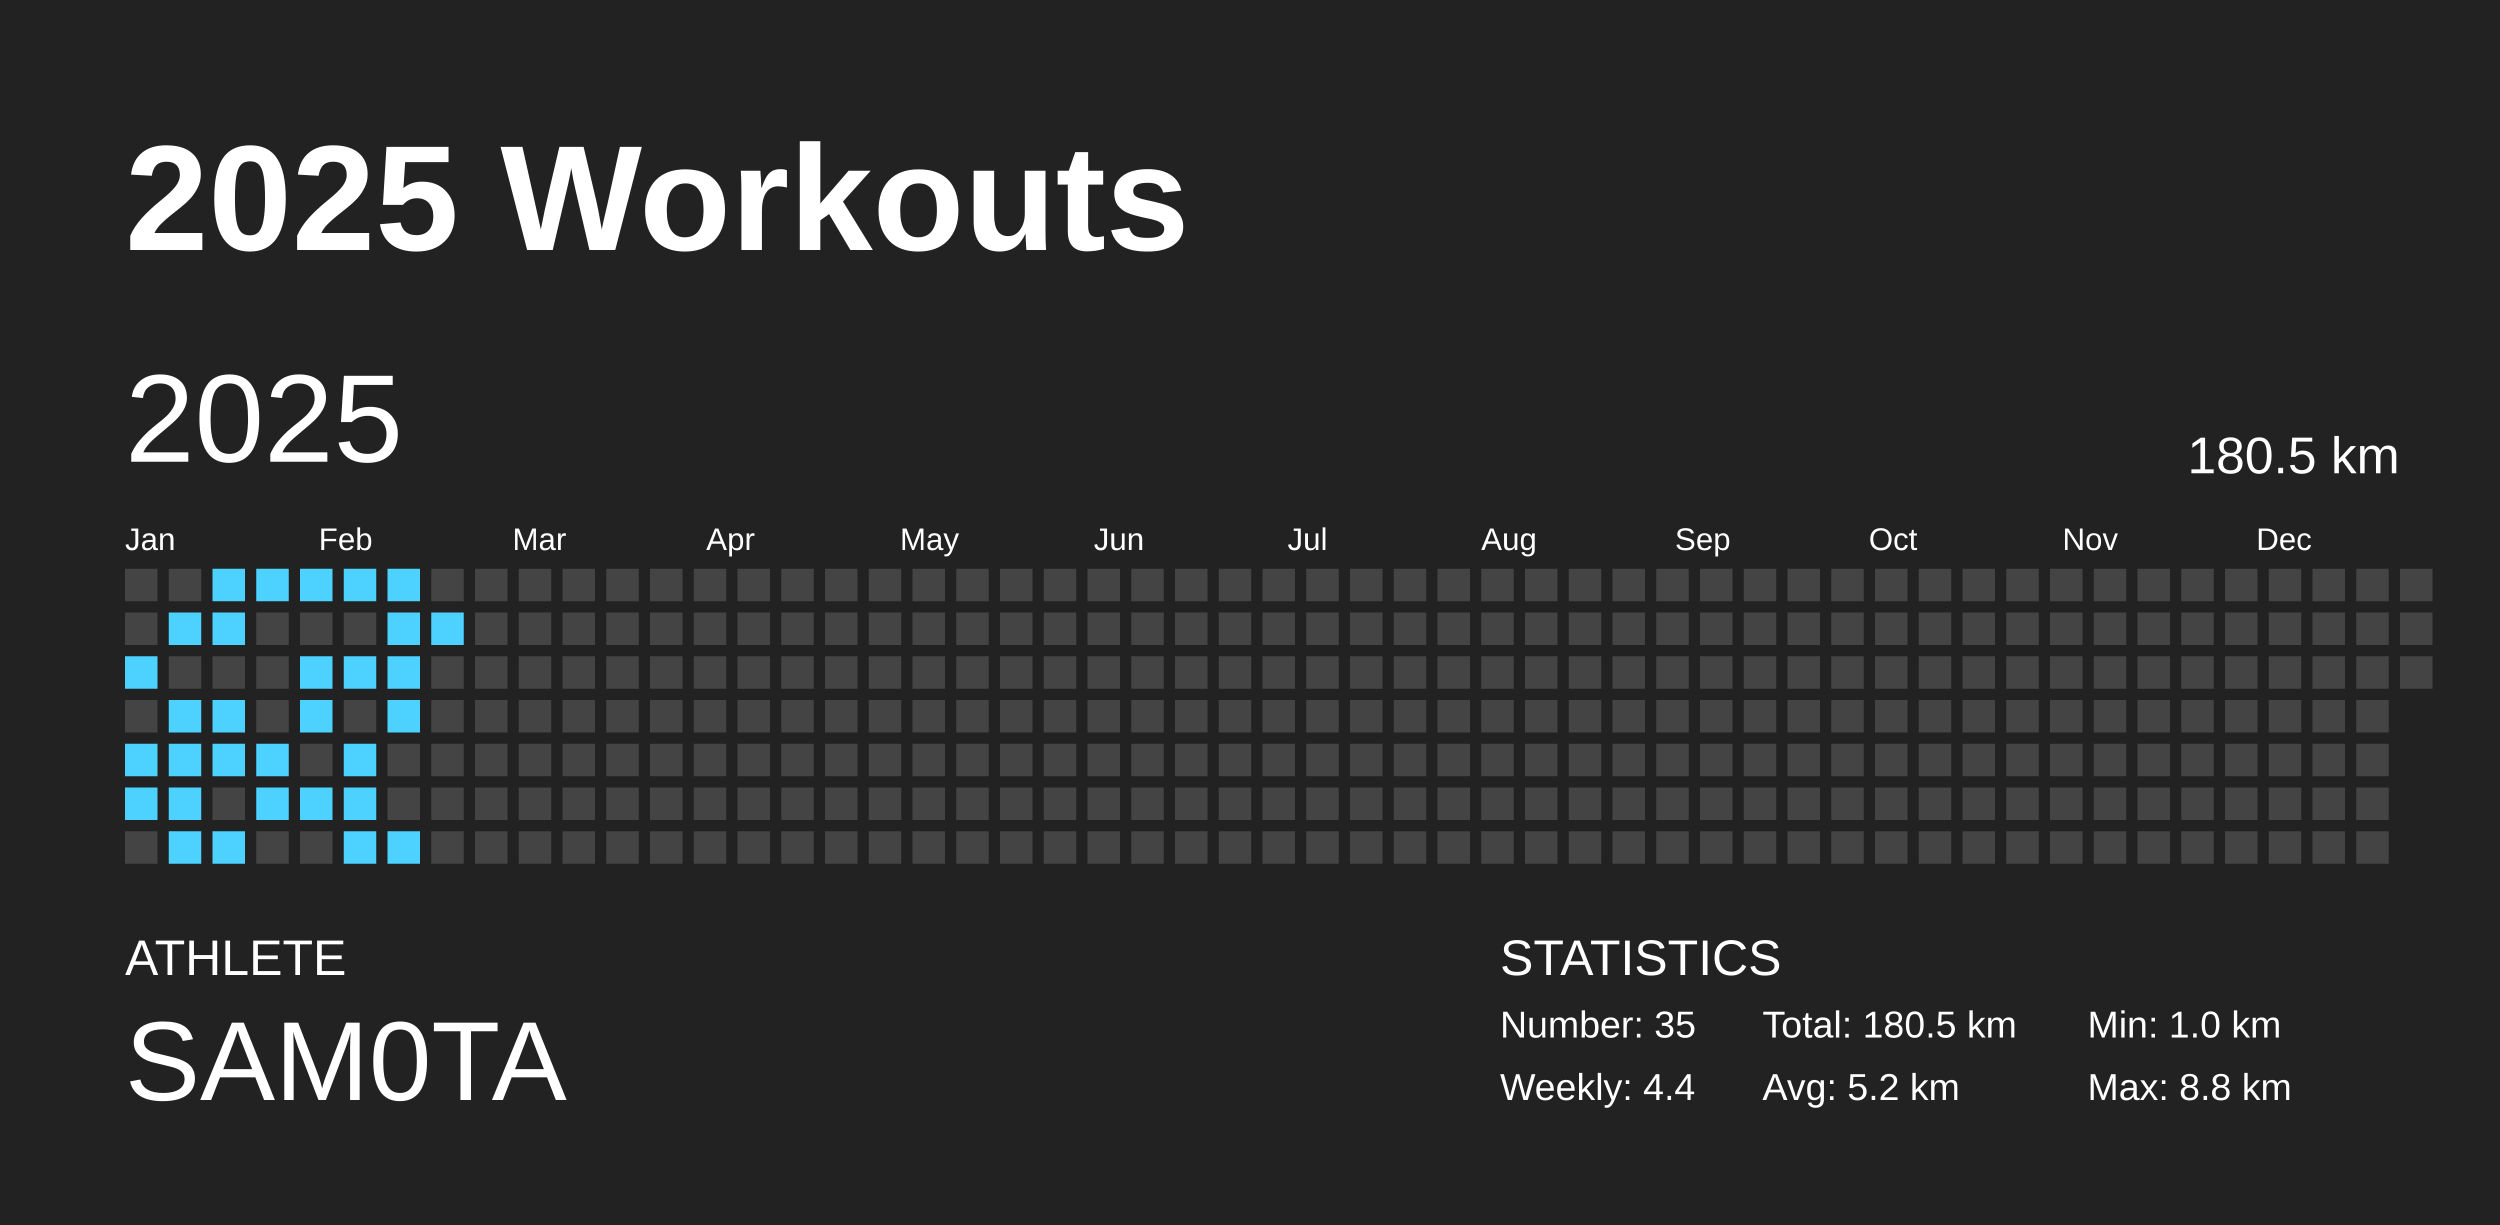
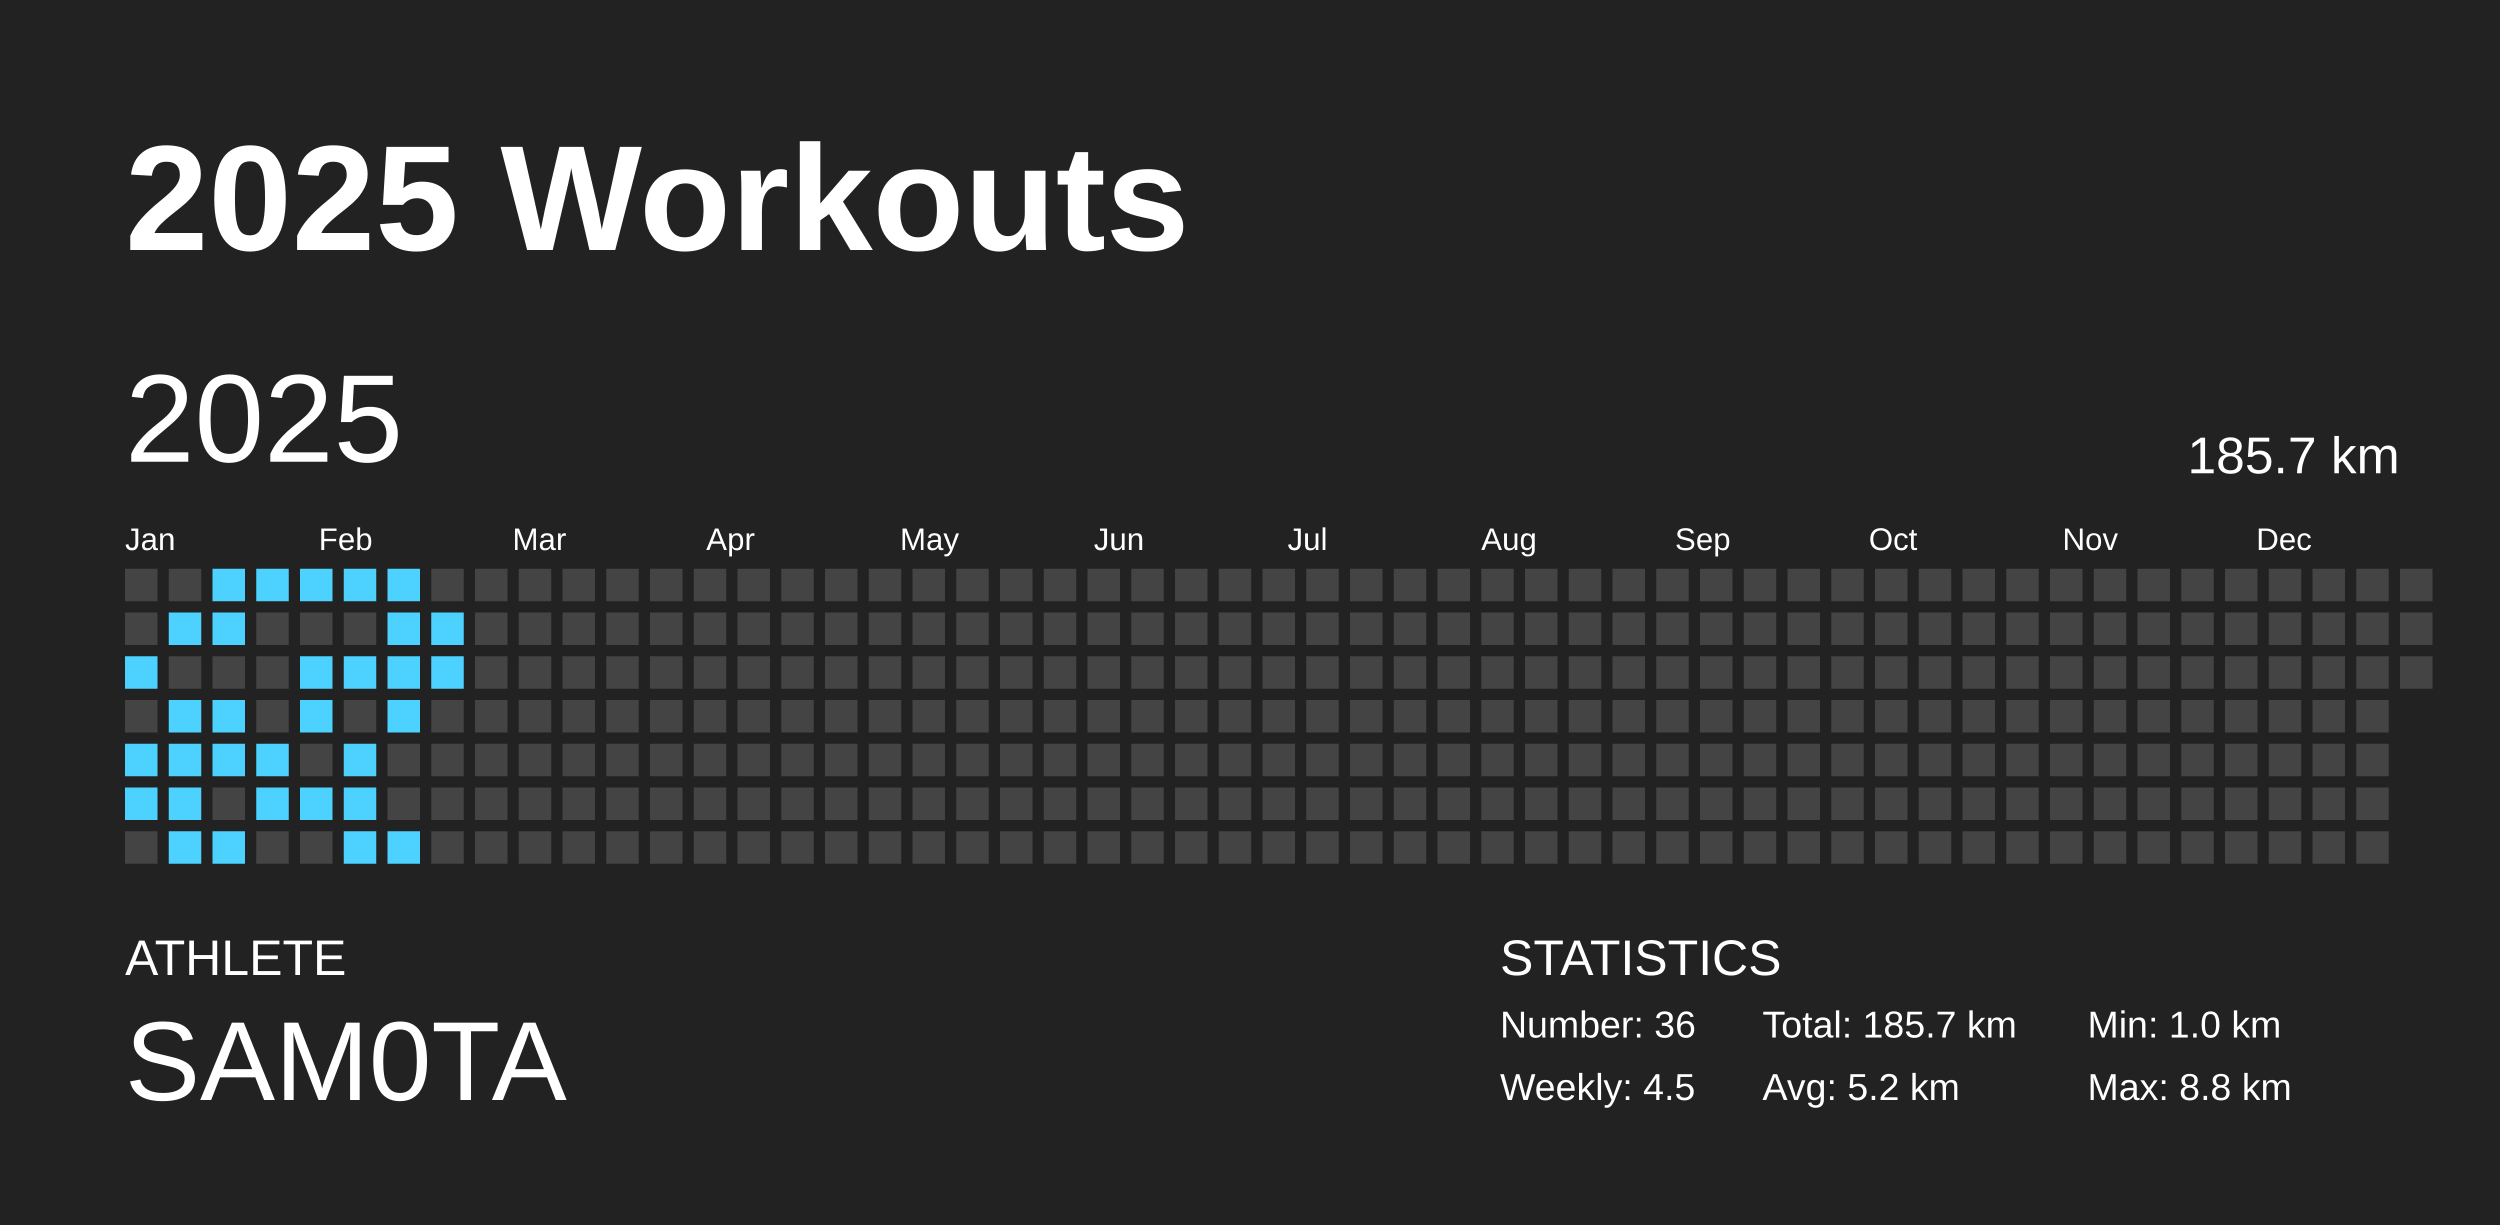
<svg xmlns="http://www.w3.org/2000/svg" baseProfile="full" height="98mm" version="1.1" viewBox="0,0,200,98" width="200mm">
  <defs />
  <rect fill="#222222" height="98" width="200" x="0" y="0" />
  <text fill="#FFFFFF" style="font-size:12px; font-family:Arial; font-weight:bold;" x="10" y="20">2025 Workouts</text>
  <text fill="#FFFFFF" style="font-size:4px; font-family:Arial" x="10" y="78">ATHLETE</text>
  <text fill="#FFFFFF" style="font-size:9px; font-family:Arial" x="10" y="88">SAM0TA</text>
  <text fill="#FFFFFF" style="font-size:4px; font-family:Arial" x="120" y="78">STATISTICS</text>
-   <text fill="#FFFFFF" style="font-size:3px; font-family:Arial" x="120" y="83">Number: 35</text>
-   <text fill="#FFFFFF" style="font-size:3px; font-family:Arial" x="120" y="88">Weekly: 4.4</text>
-   <text fill="#FFFFFF" style="font-size:3px; font-family:Arial" x="141" y="83">Total: 180.5 km</text>
+   <text fill="#FFFFFF" style="font-size:3px; font-family:Arial" x="120" y="83">Number: 36</text>
+   <text fill="#FFFFFF" style="font-size:3px; font-family:Arial" x="120" y="88">Weekly: 4.5</text>
+   <text fill="#FFFFFF" style="font-size:3px; font-family:Arial" x="141" y="83">Total: 185.7 km</text>
  <text fill="#FFFFFF" style="font-size:3px; font-family:Arial" x="141" y="88">Avg: 5.2 km</text>
  <text fill="#FFFFFF" style="font-size:3px; font-family:Arial" x="167" y="83">Min: 1.0 km</text>
  <text fill="#FFFFFF" style="font-size:3px; font-family:Arial" x="167" y="88">Max: 8.8 km</text>
  <text dominant-baseline="hanging" fill="#FFFFFF" style="font-size:10.0px; font-family:Arial;" x="10" y="30">2025</text>
-   <text dominant-baseline="hanging" fill="#FFFFFF" style="font-size:4.125px; font-family:Arial;" x="175" y="35">180.5 km</text>
+   <text dominant-baseline="hanging" fill="#FFFFFF" style="font-size:4.125px; font-family:Arial;" x="175" y="35">185.7 km</text>
  <text fill="#FFFFFF" style="font-size:2.5px; font-family:Arial" x="10.0" y="44">Jan</text>
  <text fill="#FFFFFF" style="font-size:2.5px; font-family:Arial" x="25.5" y="44">Feb</text>
  <text fill="#FFFFFF" style="font-size:2.5px; font-family:Arial" x="41.0" y="44">Mar</text>
  <text fill="#FFFFFF" style="font-size:2.5px; font-family:Arial" x="56.5" y="44">Apr</text>
  <text fill="#FFFFFF" style="font-size:2.5px; font-family:Arial" x="72.0" y="44">May</text>
  <text fill="#FFFFFF" style="font-size:2.5px; font-family:Arial" x="87.5" y="44">Jun</text>
  <text fill="#FFFFFF" style="font-size:2.5px; font-family:Arial" x="103.0" y="44">Jul</text>
  <text fill="#FFFFFF" style="font-size:2.5px; font-family:Arial" x="118.5" y="44">Aug</text>
  <text fill="#FFFFFF" style="font-size:2.5px; font-family:Arial" x="134.0" y="44">Sep</text>
  <text fill="#FFFFFF" style="font-size:2.5px; font-family:Arial" x="149.5" y="44">Oct</text>
  <text fill="#FFFFFF" style="font-size:2.5px; font-family:Arial" x="165.0" y="44">Nov</text>
  <text fill="#FFFFFF" style="font-size:2.5px; font-family:Arial" x="180.5" y="44">Dec</text>
  <rect fill="#444444" height="2.6" width="2.6" x="10.0" y="45.5" />
  <rect fill="#444444" height="2.6" width="2.6" x="10.0" y="49.0" />
  <rect fill="#4dd2ff" height="2.6" width="2.6" x="10.0" y="52.5" />
  <rect fill="#444444" height="2.6" width="2.6" x="10.0" y="56.0" />
  <rect fill="#4dd2ff" height="2.6" width="2.6" x="10.0" y="59.5" />
  <rect fill="#4dd2ff" height="2.6" width="2.6" x="10.0" y="63.0" />
  <rect fill="#444444" height="2.6" width="2.6" x="10.0" y="66.5" />
  <rect fill="#444444" height="2.6" width="2.6" x="13.5" y="45.5" />
  <rect fill="#4dd2ff" height="2.6" width="2.6" x="13.5" y="49.0" />
  <rect fill="#444444" height="2.6" width="2.6" x="13.5" y="52.5" />
  <rect fill="#4dd2ff" height="2.6" width="2.6" x="13.5" y="56.0" />
  <rect fill="#4dd2ff" height="2.6" width="2.6" x="13.5" y="59.5" />
  <rect fill="#4dd2ff" height="2.6" width="2.6" x="13.5" y="63.0" />
  <rect fill="#4dd2ff" height="2.6" width="2.6" x="13.5" y="66.5" />
  <rect fill="#4dd2ff" height="2.6" width="2.6" x="17.0" y="45.5" />
  <rect fill="#4dd2ff" height="2.6" width="2.6" x="17.0" y="49.0" />
  <rect fill="#444444" height="2.6" width="2.6" x="17.0" y="52.5" />
  <rect fill="#4dd2ff" height="2.6" width="2.6" x="17.0" y="56.0" />
  <rect fill="#4dd2ff" height="2.6" width="2.6" x="17.0" y="59.5" />
  <rect fill="#444444" height="2.6" width="2.6" x="17.0" y="63.0" />
  <rect fill="#4dd2ff" height="2.6" width="2.6" x="17.0" y="66.5" />
  <rect fill="#4dd2ff" height="2.6" width="2.6" x="20.5" y="45.5" />
  <rect fill="#444444" height="2.6" width="2.6" x="20.5" y="49.0" />
  <rect fill="#444444" height="2.6" width="2.6" x="20.5" y="52.5" />
  <rect fill="#444444" height="2.6" width="2.6" x="20.5" y="56.0" />
  <rect fill="#4dd2ff" height="2.6" width="2.6" x="20.5" y="59.5" />
  <rect fill="#4dd2ff" height="2.6" width="2.6" x="20.5" y="63.0" />
  <rect fill="#444444" height="2.6" width="2.6" x="20.5" y="66.5" />
  <rect fill="#4dd2ff" height="2.6" width="2.6" x="24.0" y="45.5" />
  <rect fill="#444444" height="2.6" width="2.6" x="24.0" y="49.0" />
  <rect fill="#4dd2ff" height="2.6" width="2.6" x="24.0" y="52.5" />
  <rect fill="#4dd2ff" height="2.6" width="2.6" x="24.0" y="56.0" />
  <rect fill="#444444" height="2.6" width="2.6" x="24.0" y="59.5" />
  <rect fill="#4dd2ff" height="2.6" width="2.6" x="24.0" y="63.0" />
  <rect fill="#444444" height="2.6" width="2.6" x="24.0" y="66.5" />
  <rect fill="#4dd2ff" height="2.6" width="2.6" x="27.5" y="45.5" />
  <rect fill="#444444" height="2.6" width="2.6" x="27.5" y="49.0" />
  <rect fill="#4dd2ff" height="2.6" width="2.6" x="27.5" y="52.5" />
  <rect fill="#444444" height="2.6" width="2.6" x="27.5" y="56.0" />
  <rect fill="#4dd2ff" height="2.6" width="2.6" x="27.5" y="59.5" />
  <rect fill="#4dd2ff" height="2.6" width="2.6" x="27.5" y="63.0" />
  <rect fill="#4dd2ff" height="2.6" width="2.6" x="27.5" y="66.5" />
  <rect fill="#4dd2ff" height="2.6" width="2.6" x="31.0" y="45.5" />
  <rect fill="#4dd2ff" height="2.6" width="2.6" x="31.0" y="49.0" />
  <rect fill="#4dd2ff" height="2.6" width="2.6" x="31.0" y="52.5" />
  <rect fill="#4dd2ff" height="2.6" width="2.6" x="31.0" y="56.0" />
  <rect fill="#444444" height="2.6" width="2.6" x="31.0" y="59.5" />
  <rect fill="#444444" height="2.6" width="2.6" x="31.0" y="63.0" />
  <rect fill="#4dd2ff" height="2.6" width="2.6" x="31.0" y="66.5" />
  <rect fill="#444444" height="2.6" width="2.6" x="34.5" y="45.5" />
  <rect fill="#4dd2ff" height="2.6" width="2.6" x="34.5" y="49.0" />
-   <rect fill="#444444" height="2.6" width="2.6" x="34.5" y="52.5" />
+   <rect fill="#4dd2ff" height="2.6" width="2.6" x="34.5" y="52.5" />
  <rect fill="#444444" height="2.6" width="2.6" x="34.5" y="56.0" />
  <rect fill="#444444" height="2.6" width="2.6" x="34.5" y="59.5" />
  <rect fill="#444444" height="2.6" width="2.6" x="34.5" y="63.0" />
  <rect fill="#444444" height="2.6" width="2.6" x="34.5" y="66.5" />
  <rect fill="#444444" height="2.6" width="2.6" x="38.0" y="45.5" />
  <rect fill="#444444" height="2.6" width="2.6" x="38.0" y="49.0" />
  <rect fill="#444444" height="2.6" width="2.6" x="38.0" y="52.5" />
  <rect fill="#444444" height="2.6" width="2.6" x="38.0" y="56.0" />
  <rect fill="#444444" height="2.6" width="2.6" x="38.0" y="59.5" />
  <rect fill="#444444" height="2.6" width="2.6" x="38.0" y="63.0" />
  <rect fill="#444444" height="2.6" width="2.6" x="38.0" y="66.5" />
  <rect fill="#444444" height="2.6" width="2.6" x="41.5" y="45.5" />
  <rect fill="#444444" height="2.6" width="2.6" x="41.5" y="49.0" />
  <rect fill="#444444" height="2.6" width="2.6" x="41.5" y="52.5" />
  <rect fill="#444444" height="2.6" width="2.6" x="41.5" y="56.0" />
  <rect fill="#444444" height="2.6" width="2.6" x="41.5" y="59.5" />
  <rect fill="#444444" height="2.6" width="2.6" x="41.5" y="63.0" />
  <rect fill="#444444" height="2.6" width="2.6" x="41.5" y="66.5" />
  <rect fill="#444444" height="2.6" width="2.6" x="45.0" y="45.5" />
  <rect fill="#444444" height="2.6" width="2.6" x="45.0" y="49.0" />
  <rect fill="#444444" height="2.6" width="2.6" x="45.0" y="52.5" />
  <rect fill="#444444" height="2.6" width="2.6" x="45.0" y="56.0" />
  <rect fill="#444444" height="2.6" width="2.6" x="45.0" y="59.5" />
  <rect fill="#444444" height="2.6" width="2.6" x="45.0" y="63.0" />
  <rect fill="#444444" height="2.6" width="2.6" x="45.0" y="66.5" />
  <rect fill="#444444" height="2.6" width="2.6" x="48.5" y="45.5" />
  <rect fill="#444444" height="2.6" width="2.6" x="48.5" y="49.0" />
  <rect fill="#444444" height="2.6" width="2.6" x="48.5" y="52.5" />
  <rect fill="#444444" height="2.6" width="2.6" x="48.5" y="56.0" />
  <rect fill="#444444" height="2.6" width="2.6" x="48.5" y="59.5" />
  <rect fill="#444444" height="2.6" width="2.6" x="48.5" y="63.0" />
  <rect fill="#444444" height="2.6" width="2.6" x="48.5" y="66.5" />
  <rect fill="#444444" height="2.6" width="2.6" x="52.0" y="45.5" />
  <rect fill="#444444" height="2.6" width="2.6" x="52.0" y="49.0" />
  <rect fill="#444444" height="2.6" width="2.6" x="52.0" y="52.5" />
  <rect fill="#444444" height="2.6" width="2.6" x="52.0" y="56.0" />
  <rect fill="#444444" height="2.6" width="2.6" x="52.0" y="59.5" />
  <rect fill="#444444" height="2.6" width="2.6" x="52.0" y="63.0" />
  <rect fill="#444444" height="2.6" width="2.6" x="52.0" y="66.5" />
  <rect fill="#444444" height="2.6" width="2.6" x="55.5" y="45.5" />
  <rect fill="#444444" height="2.6" width="2.6" x="55.5" y="49.0" />
  <rect fill="#444444" height="2.6" width="2.6" x="55.5" y="52.5" />
  <rect fill="#444444" height="2.6" width="2.6" x="55.5" y="56.0" />
  <rect fill="#444444" height="2.6" width="2.6" x="55.5" y="59.5" />
  <rect fill="#444444" height="2.6" width="2.6" x="55.5" y="63.0" />
  <rect fill="#444444" height="2.6" width="2.6" x="55.5" y="66.5" />
  <rect fill="#444444" height="2.6" width="2.6" x="59.0" y="45.5" />
  <rect fill="#444444" height="2.6" width="2.6" x="59.0" y="49.0" />
  <rect fill="#444444" height="2.6" width="2.6" x="59.0" y="52.5" />
  <rect fill="#444444" height="2.6" width="2.6" x="59.0" y="56.0" />
  <rect fill="#444444" height="2.6" width="2.6" x="59.0" y="59.5" />
  <rect fill="#444444" height="2.6" width="2.6" x="59.0" y="63.0" />
  <rect fill="#444444" height="2.6" width="2.6" x="59.0" y="66.5" />
  <rect fill="#444444" height="2.6" width="2.6" x="62.5" y="45.5" />
  <rect fill="#444444" height="2.6" width="2.6" x="62.5" y="49.0" />
  <rect fill="#444444" height="2.6" width="2.6" x="62.5" y="52.5" />
  <rect fill="#444444" height="2.6" width="2.6" x="62.5" y="56.0" />
  <rect fill="#444444" height="2.6" width="2.6" x="62.5" y="59.5" />
  <rect fill="#444444" height="2.6" width="2.6" x="62.5" y="63.0" />
  <rect fill="#444444" height="2.6" width="2.6" x="62.5" y="66.5" />
  <rect fill="#444444" height="2.6" width="2.6" x="66.0" y="45.5" />
  <rect fill="#444444" height="2.6" width="2.6" x="66.0" y="49.0" />
  <rect fill="#444444" height="2.6" width="2.6" x="66.0" y="52.5" />
  <rect fill="#444444" height="2.6" width="2.6" x="66.0" y="56.0" />
  <rect fill="#444444" height="2.6" width="2.6" x="66.0" y="59.5" />
  <rect fill="#444444" height="2.6" width="2.6" x="66.0" y="63.0" />
  <rect fill="#444444" height="2.6" width="2.6" x="66.0" y="66.5" />
  <rect fill="#444444" height="2.6" width="2.6" x="69.5" y="45.5" />
  <rect fill="#444444" height="2.6" width="2.6" x="69.5" y="49.0" />
  <rect fill="#444444" height="2.6" width="2.6" x="69.5" y="52.5" />
  <rect fill="#444444" height="2.6" width="2.6" x="69.5" y="56.0" />
  <rect fill="#444444" height="2.6" width="2.6" x="69.5" y="59.5" />
  <rect fill="#444444" height="2.6" width="2.6" x="69.5" y="63.0" />
  <rect fill="#444444" height="2.6" width="2.6" x="69.5" y="66.5" />
  <rect fill="#444444" height="2.6" width="2.6" x="73.0" y="45.5" />
  <rect fill="#444444" height="2.6" width="2.6" x="73.0" y="49.0" />
  <rect fill="#444444" height="2.6" width="2.6" x="73.0" y="52.5" />
  <rect fill="#444444" height="2.6" width="2.6" x="73.0" y="56.0" />
  <rect fill="#444444" height="2.6" width="2.6" x="73.0" y="59.5" />
  <rect fill="#444444" height="2.6" width="2.6" x="73.0" y="63.0" />
  <rect fill="#444444" height="2.6" width="2.6" x="73.0" y="66.5" />
  <rect fill="#444444" height="2.6" width="2.6" x="76.5" y="45.5" />
  <rect fill="#444444" height="2.6" width="2.6" x="76.5" y="49.0" />
  <rect fill="#444444" height="2.6" width="2.6" x="76.5" y="52.5" />
  <rect fill="#444444" height="2.6" width="2.6" x="76.5" y="56.0" />
  <rect fill="#444444" height="2.6" width="2.6" x="76.5" y="59.5" />
  <rect fill="#444444" height="2.6" width="2.6" x="76.5" y="63.0" />
  <rect fill="#444444" height="2.6" width="2.6" x="76.5" y="66.5" />
  <rect fill="#444444" height="2.6" width="2.6" x="80.0" y="45.5" />
  <rect fill="#444444" height="2.6" width="2.6" x="80.0" y="49.0" />
  <rect fill="#444444" height="2.6" width="2.6" x="80.0" y="52.5" />
  <rect fill="#444444" height="2.6" width="2.6" x="80.0" y="56.0" />
  <rect fill="#444444" height="2.6" width="2.6" x="80.0" y="59.5" />
  <rect fill="#444444" height="2.6" width="2.6" x="80.0" y="63.0" />
  <rect fill="#444444" height="2.6" width="2.6" x="80.0" y="66.5" />
  <rect fill="#444444" height="2.6" width="2.6" x="83.5" y="45.5" />
  <rect fill="#444444" height="2.6" width="2.6" x="83.5" y="49.0" />
  <rect fill="#444444" height="2.6" width="2.6" x="83.5" y="52.5" />
  <rect fill="#444444" height="2.6" width="2.6" x="83.5" y="56.0" />
  <rect fill="#444444" height="2.6" width="2.6" x="83.5" y="59.5" />
  <rect fill="#444444" height="2.6" width="2.6" x="83.5" y="63.0" />
  <rect fill="#444444" height="2.6" width="2.6" x="83.5" y="66.5" />
  <rect fill="#444444" height="2.6" width="2.6" x="87.0" y="45.5" />
  <rect fill="#444444" height="2.6" width="2.6" x="87.0" y="49.0" />
  <rect fill="#444444" height="2.6" width="2.6" x="87.0" y="52.5" />
  <rect fill="#444444" height="2.6" width="2.6" x="87.0" y="56.0" />
  <rect fill="#444444" height="2.6" width="2.6" x="87.0" y="59.5" />
  <rect fill="#444444" height="2.6" width="2.6" x="87.0" y="63.0" />
  <rect fill="#444444" height="2.6" width="2.6" x="87.0" y="66.5" />
  <rect fill="#444444" height="2.6" width="2.6" x="90.5" y="45.5" />
  <rect fill="#444444" height="2.6" width="2.6" x="90.5" y="49.0" />
  <rect fill="#444444" height="2.6" width="2.6" x="90.5" y="52.5" />
  <rect fill="#444444" height="2.6" width="2.6" x="90.5" y="56.0" />
  <rect fill="#444444" height="2.6" width="2.6" x="90.5" y="59.5" />
  <rect fill="#444444" height="2.6" width="2.6" x="90.5" y="63.0" />
  <rect fill="#444444" height="2.6" width="2.6" x="90.5" y="66.5" />
  <rect fill="#444444" height="2.6" width="2.6" x="94.0" y="45.5" />
  <rect fill="#444444" height="2.6" width="2.6" x="94.0" y="49.0" />
  <rect fill="#444444" height="2.6" width="2.6" x="94.0" y="52.5" />
  <rect fill="#444444" height="2.6" width="2.6" x="94.0" y="56.0" />
  <rect fill="#444444" height="2.6" width="2.6" x="94.0" y="59.5" />
  <rect fill="#444444" height="2.6" width="2.6" x="94.0" y="63.0" />
  <rect fill="#444444" height="2.6" width="2.6" x="94.0" y="66.5" />
  <rect fill="#444444" height="2.6" width="2.6" x="97.5" y="45.5" />
  <rect fill="#444444" height="2.6" width="2.6" x="97.5" y="49.0" />
  <rect fill="#444444" height="2.6" width="2.6" x="97.5" y="52.5" />
  <rect fill="#444444" height="2.6" width="2.6" x="97.5" y="56.0" />
  <rect fill="#444444" height="2.6" width="2.6" x="97.5" y="59.5" />
  <rect fill="#444444" height="2.6" width="2.6" x="97.5" y="63.0" />
  <rect fill="#444444" height="2.6" width="2.6" x="97.5" y="66.5" />
  <rect fill="#444444" height="2.6" width="2.6" x="101.0" y="45.5" />
  <rect fill="#444444" height="2.6" width="2.6" x="101.0" y="49.0" />
  <rect fill="#444444" height="2.6" width="2.6" x="101.0" y="52.5" />
  <rect fill="#444444" height="2.6" width="2.6" x="101.0" y="56.0" />
  <rect fill="#444444" height="2.6" width="2.6" x="101.0" y="59.5" />
  <rect fill="#444444" height="2.6" width="2.6" x="101.0" y="63.0" />
  <rect fill="#444444" height="2.6" width="2.6" x="101.0" y="66.5" />
  <rect fill="#444444" height="2.6" width="2.6" x="104.5" y="45.5" />
  <rect fill="#444444" height="2.6" width="2.6" x="104.5" y="49.0" />
  <rect fill="#444444" height="2.6" width="2.6" x="104.5" y="52.5" />
  <rect fill="#444444" height="2.6" width="2.6" x="104.5" y="56.0" />
  <rect fill="#444444" height="2.6" width="2.6" x="104.5" y="59.5" />
  <rect fill="#444444" height="2.6" width="2.6" x="104.5" y="63.0" />
  <rect fill="#444444" height="2.6" width="2.6" x="104.5" y="66.5" />
  <rect fill="#444444" height="2.6" width="2.6" x="108.0" y="45.5" />
  <rect fill="#444444" height="2.6" width="2.6" x="108.0" y="49.0" />
  <rect fill="#444444" height="2.6" width="2.6" x="108.0" y="52.5" />
  <rect fill="#444444" height="2.6" width="2.6" x="108.0" y="56.0" />
  <rect fill="#444444" height="2.6" width="2.6" x="108.0" y="59.5" />
  <rect fill="#444444" height="2.6" width="2.6" x="108.0" y="63.0" />
  <rect fill="#444444" height="2.6" width="2.6" x="108.0" y="66.5" />
  <rect fill="#444444" height="2.6" width="2.6" x="111.5" y="45.5" />
  <rect fill="#444444" height="2.6" width="2.6" x="111.5" y="49.0" />
  <rect fill="#444444" height="2.6" width="2.6" x="111.5" y="52.5" />
  <rect fill="#444444" height="2.6" width="2.6" x="111.5" y="56.0" />
  <rect fill="#444444" height="2.6" width="2.6" x="111.5" y="59.5" />
  <rect fill="#444444" height="2.6" width="2.6" x="111.5" y="63.0" />
  <rect fill="#444444" height="2.6" width="2.6" x="111.5" y="66.5" />
  <rect fill="#444444" height="2.6" width="2.6" x="115.0" y="45.5" />
  <rect fill="#444444" height="2.6" width="2.6" x="115.0" y="49.0" />
  <rect fill="#444444" height="2.6" width="2.6" x="115.0" y="52.5" />
  <rect fill="#444444" height="2.6" width="2.6" x="115.0" y="56.0" />
  <rect fill="#444444" height="2.6" width="2.6" x="115.0" y="59.5" />
  <rect fill="#444444" height="2.6" width="2.6" x="115.0" y="63.0" />
  <rect fill="#444444" height="2.6" width="2.6" x="115.0" y="66.5" />
  <rect fill="#444444" height="2.6" width="2.6" x="118.5" y="45.5" />
  <rect fill="#444444" height="2.6" width="2.6" x="118.5" y="49.0" />
  <rect fill="#444444" height="2.6" width="2.6" x="118.5" y="52.5" />
  <rect fill="#444444" height="2.6" width="2.6" x="118.5" y="56.0" />
  <rect fill="#444444" height="2.6" width="2.6" x="118.5" y="59.5" />
  <rect fill="#444444" height="2.6" width="2.6" x="118.5" y="63.0" />
  <rect fill="#444444" height="2.6" width="2.6" x="118.5" y="66.5" />
  <rect fill="#444444" height="2.6" width="2.6" x="122.0" y="45.5" />
  <rect fill="#444444" height="2.6" width="2.6" x="122.0" y="49.0" />
  <rect fill="#444444" height="2.6" width="2.6" x="122.0" y="52.5" />
  <rect fill="#444444" height="2.6" width="2.6" x="122.0" y="56.0" />
  <rect fill="#444444" height="2.6" width="2.6" x="122.0" y="59.5" />
  <rect fill="#444444" height="2.6" width="2.6" x="122.0" y="63.0" />
  <rect fill="#444444" height="2.6" width="2.6" x="122.0" y="66.5" />
  <rect fill="#444444" height="2.6" width="2.6" x="125.5" y="45.5" />
  <rect fill="#444444" height="2.6" width="2.6" x="125.5" y="49.0" />
  <rect fill="#444444" height="2.6" width="2.6" x="125.5" y="52.5" />
  <rect fill="#444444" height="2.6" width="2.6" x="125.5" y="56.0" />
  <rect fill="#444444" height="2.6" width="2.6" x="125.5" y="59.5" />
  <rect fill="#444444" height="2.6" width="2.6" x="125.5" y="63.0" />
  <rect fill="#444444" height="2.6" width="2.6" x="125.5" y="66.5" />
  <rect fill="#444444" height="2.6" width="2.6" x="129.0" y="45.5" />
  <rect fill="#444444" height="2.6" width="2.6" x="129.0" y="49.0" />
  <rect fill="#444444" height="2.6" width="2.6" x="129.0" y="52.5" />
  <rect fill="#444444" height="2.6" width="2.6" x="129.0" y="56.0" />
  <rect fill="#444444" height="2.6" width="2.6" x="129.0" y="59.5" />
  <rect fill="#444444" height="2.6" width="2.6" x="129.0" y="63.0" />
  <rect fill="#444444" height="2.6" width="2.6" x="129.0" y="66.5" />
  <rect fill="#444444" height="2.6" width="2.6" x="132.5" y="45.5" />
  <rect fill="#444444" height="2.6" width="2.6" x="132.5" y="49.0" />
  <rect fill="#444444" height="2.6" width="2.6" x="132.5" y="52.5" />
  <rect fill="#444444" height="2.6" width="2.6" x="132.5" y="56.0" />
  <rect fill="#444444" height="2.6" width="2.6" x="132.5" y="59.5" />
  <rect fill="#444444" height="2.6" width="2.6" x="132.5" y="63.0" />
  <rect fill="#444444" height="2.6" width="2.6" x="132.5" y="66.5" />
  <rect fill="#444444" height="2.6" width="2.6" x="136.0" y="45.5" />
  <rect fill="#444444" height="2.6" width="2.6" x="136.0" y="49.0" />
  <rect fill="#444444" height="2.6" width="2.6" x="136.0" y="52.5" />
  <rect fill="#444444" height="2.6" width="2.6" x="136.0" y="56.0" />
  <rect fill="#444444" height="2.6" width="2.6" x="136.0" y="59.5" />
  <rect fill="#444444" height="2.6" width="2.6" x="136.0" y="63.0" />
  <rect fill="#444444" height="2.6" width="2.6" x="136.0" y="66.5" />
  <rect fill="#444444" height="2.6" width="2.6" x="139.5" y="45.5" />
  <rect fill="#444444" height="2.6" width="2.6" x="139.5" y="49.0" />
  <rect fill="#444444" height="2.6" width="2.6" x="139.5" y="52.5" />
  <rect fill="#444444" height="2.6" width="2.6" x="139.5" y="56.0" />
  <rect fill="#444444" height="2.6" width="2.6" x="139.5" y="59.5" />
  <rect fill="#444444" height="2.6" width="2.6" x="139.5" y="63.0" />
  <rect fill="#444444" height="2.6" width="2.6" x="139.5" y="66.5" />
  <rect fill="#444444" height="2.6" width="2.6" x="143.0" y="45.5" />
  <rect fill="#444444" height="2.6" width="2.6" x="143.0" y="49.0" />
  <rect fill="#444444" height="2.6" width="2.6" x="143.0" y="52.5" />
  <rect fill="#444444" height="2.6" width="2.6" x="143.0" y="56.0" />
  <rect fill="#444444" height="2.6" width="2.6" x="143.0" y="59.5" />
  <rect fill="#444444" height="2.6" width="2.6" x="143.0" y="63.0" />
  <rect fill="#444444" height="2.6" width="2.6" x="143.0" y="66.5" />
  <rect fill="#444444" height="2.6" width="2.6" x="146.5" y="45.5" />
  <rect fill="#444444" height="2.6" width="2.6" x="146.5" y="49.0" />
  <rect fill="#444444" height="2.6" width="2.6" x="146.5" y="52.5" />
  <rect fill="#444444" height="2.6" width="2.6" x="146.5" y="56.0" />
  <rect fill="#444444" height="2.6" width="2.6" x="146.5" y="59.5" />
  <rect fill="#444444" height="2.6" width="2.6" x="146.5" y="63.0" />
  <rect fill="#444444" height="2.6" width="2.6" x="146.5" y="66.5" />
  <rect fill="#444444" height="2.6" width="2.6" x="150.0" y="45.5" />
  <rect fill="#444444" height="2.6" width="2.6" x="150.0" y="49.0" />
  <rect fill="#444444" height="2.6" width="2.6" x="150.0" y="52.5" />
  <rect fill="#444444" height="2.6" width="2.6" x="150.0" y="56.0" />
  <rect fill="#444444" height="2.6" width="2.6" x="150.0" y="59.5" />
  <rect fill="#444444" height="2.6" width="2.6" x="150.0" y="63.0" />
  <rect fill="#444444" height="2.6" width="2.6" x="150.0" y="66.5" />
  <rect fill="#444444" height="2.6" width="2.6" x="153.5" y="45.5" />
  <rect fill="#444444" height="2.6" width="2.6" x="153.5" y="49.0" />
  <rect fill="#444444" height="2.6" width="2.6" x="153.5" y="52.5" />
  <rect fill="#444444" height="2.6" width="2.6" x="153.5" y="56.0" />
  <rect fill="#444444" height="2.6" width="2.6" x="153.5" y="59.5" />
  <rect fill="#444444" height="2.6" width="2.6" x="153.5" y="63.0" />
  <rect fill="#444444" height="2.6" width="2.6" x="153.5" y="66.5" />
  <rect fill="#444444" height="2.6" width="2.6" x="157.0" y="45.5" />
  <rect fill="#444444" height="2.6" width="2.6" x="157.0" y="49.0" />
  <rect fill="#444444" height="2.6" width="2.6" x="157.0" y="52.5" />
  <rect fill="#444444" height="2.6" width="2.6" x="157.0" y="56.0" />
  <rect fill="#444444" height="2.6" width="2.6" x="157.0" y="59.5" />
  <rect fill="#444444" height="2.6" width="2.6" x="157.0" y="63.0" />
  <rect fill="#444444" height="2.6" width="2.6" x="157.0" y="66.5" />
  <rect fill="#444444" height="2.6" width="2.6" x="160.5" y="45.5" />
  <rect fill="#444444" height="2.6" width="2.6" x="160.5" y="49.0" />
  <rect fill="#444444" height="2.6" width="2.6" x="160.5" y="52.5" />
  <rect fill="#444444" height="2.6" width="2.6" x="160.5" y="56.0" />
  <rect fill="#444444" height="2.6" width="2.6" x="160.5" y="59.5" />
  <rect fill="#444444" height="2.6" width="2.6" x="160.5" y="63.0" />
  <rect fill="#444444" height="2.6" width="2.6" x="160.5" y="66.5" />
  <rect fill="#444444" height="2.6" width="2.6" x="164.0" y="45.5" />
  <rect fill="#444444" height="2.6" width="2.6" x="164.0" y="49.0" />
  <rect fill="#444444" height="2.6" width="2.6" x="164.0" y="52.5" />
  <rect fill="#444444" height="2.6" width="2.6" x="164.0" y="56.0" />
  <rect fill="#444444" height="2.6" width="2.6" x="164.0" y="59.5" />
  <rect fill="#444444" height="2.6" width="2.6" x="164.0" y="63.0" />
  <rect fill="#444444" height="2.6" width="2.6" x="164.0" y="66.5" />
  <rect fill="#444444" height="2.6" width="2.6" x="167.5" y="45.5" />
  <rect fill="#444444" height="2.6" width="2.6" x="167.5" y="49.0" />
  <rect fill="#444444" height="2.6" width="2.6" x="167.5" y="52.5" />
  <rect fill="#444444" height="2.6" width="2.6" x="167.5" y="56.0" />
  <rect fill="#444444" height="2.6" width="2.6" x="167.5" y="59.5" />
  <rect fill="#444444" height="2.6" width="2.6" x="167.5" y="63.0" />
  <rect fill="#444444" height="2.6" width="2.6" x="167.5" y="66.5" />
  <rect fill="#444444" height="2.6" width="2.6" x="171.0" y="45.5" />
  <rect fill="#444444" height="2.6" width="2.6" x="171.0" y="49.0" />
  <rect fill="#444444" height="2.6" width="2.6" x="171.0" y="52.5" />
  <rect fill="#444444" height="2.6" width="2.6" x="171.0" y="56.0" />
  <rect fill="#444444" height="2.6" width="2.6" x="171.0" y="59.5" />
  <rect fill="#444444" height="2.6" width="2.6" x="171.0" y="63.0" />
  <rect fill="#444444" height="2.6" width="2.6" x="171.0" y="66.5" />
  <rect fill="#444444" height="2.6" width="2.6" x="174.5" y="45.5" />
  <rect fill="#444444" height="2.6" width="2.6" x="174.5" y="49.0" />
  <rect fill="#444444" height="2.6" width="2.6" x="174.5" y="52.5" />
  <rect fill="#444444" height="2.6" width="2.6" x="174.5" y="56.0" />
  <rect fill="#444444" height="2.6" width="2.6" x="174.5" y="59.5" />
  <rect fill="#444444" height="2.6" width="2.6" x="174.5" y="63.0" />
  <rect fill="#444444" height="2.6" width="2.6" x="174.5" y="66.5" />
  <rect fill="#444444" height="2.6" width="2.6" x="178.0" y="45.5" />
  <rect fill="#444444" height="2.6" width="2.6" x="178.0" y="49.0" />
  <rect fill="#444444" height="2.6" width="2.6" x="178.0" y="52.5" />
  <rect fill="#444444" height="2.6" width="2.6" x="178.0" y="56.0" />
  <rect fill="#444444" height="2.6" width="2.6" x="178.0" y="59.5" />
  <rect fill="#444444" height="2.6" width="2.6" x="178.0" y="63.0" />
  <rect fill="#444444" height="2.6" width="2.6" x="178.0" y="66.5" />
  <rect fill="#444444" height="2.6" width="2.6" x="181.5" y="45.5" />
  <rect fill="#444444" height="2.6" width="2.6" x="181.5" y="49.0" />
  <rect fill="#444444" height="2.6" width="2.6" x="181.5" y="52.5" />
  <rect fill="#444444" height="2.6" width="2.6" x="181.5" y="56.0" />
  <rect fill="#444444" height="2.6" width="2.6" x="181.5" y="59.5" />
  <rect fill="#444444" height="2.6" width="2.6" x="181.5" y="63.0" />
  <rect fill="#444444" height="2.6" width="2.6" x="181.5" y="66.5" />
  <rect fill="#444444" height="2.6" width="2.6" x="185.0" y="45.5" />
  <rect fill="#444444" height="2.6" width="2.6" x="185.0" y="49.0" />
  <rect fill="#444444" height="2.6" width="2.6" x="185.0" y="52.5" />
  <rect fill="#444444" height="2.6" width="2.6" x="185.0" y="56.0" />
  <rect fill="#444444" height="2.6" width="2.6" x="185.0" y="59.5" />
  <rect fill="#444444" height="2.6" width="2.6" x="185.0" y="63.0" />
  <rect fill="#444444" height="2.6" width="2.6" x="185.0" y="66.5" />
  <rect fill="#444444" height="2.6" width="2.6" x="188.5" y="45.5" />
  <rect fill="#444444" height="2.6" width="2.6" x="188.5" y="49.0" />
  <rect fill="#444444" height="2.6" width="2.6" x="188.5" y="52.5" />
  <rect fill="#444444" height="2.6" width="2.6" x="188.5" y="56.0" />
  <rect fill="#444444" height="2.6" width="2.6" x="188.5" y="59.5" />
  <rect fill="#444444" height="2.6" width="2.6" x="188.5" y="63.0" />
  <rect fill="#444444" height="2.6" width="2.6" x="188.5" y="66.5" />
  <rect fill="#444444" height="2.6" width="2.6" x="192.0" y="45.5" />
  <rect fill="#444444" height="2.6" width="2.6" x="192.0" y="49.0" />
  <rect fill="#444444" height="2.6" width="2.6" x="192.0" y="52.5" />
</svg>
